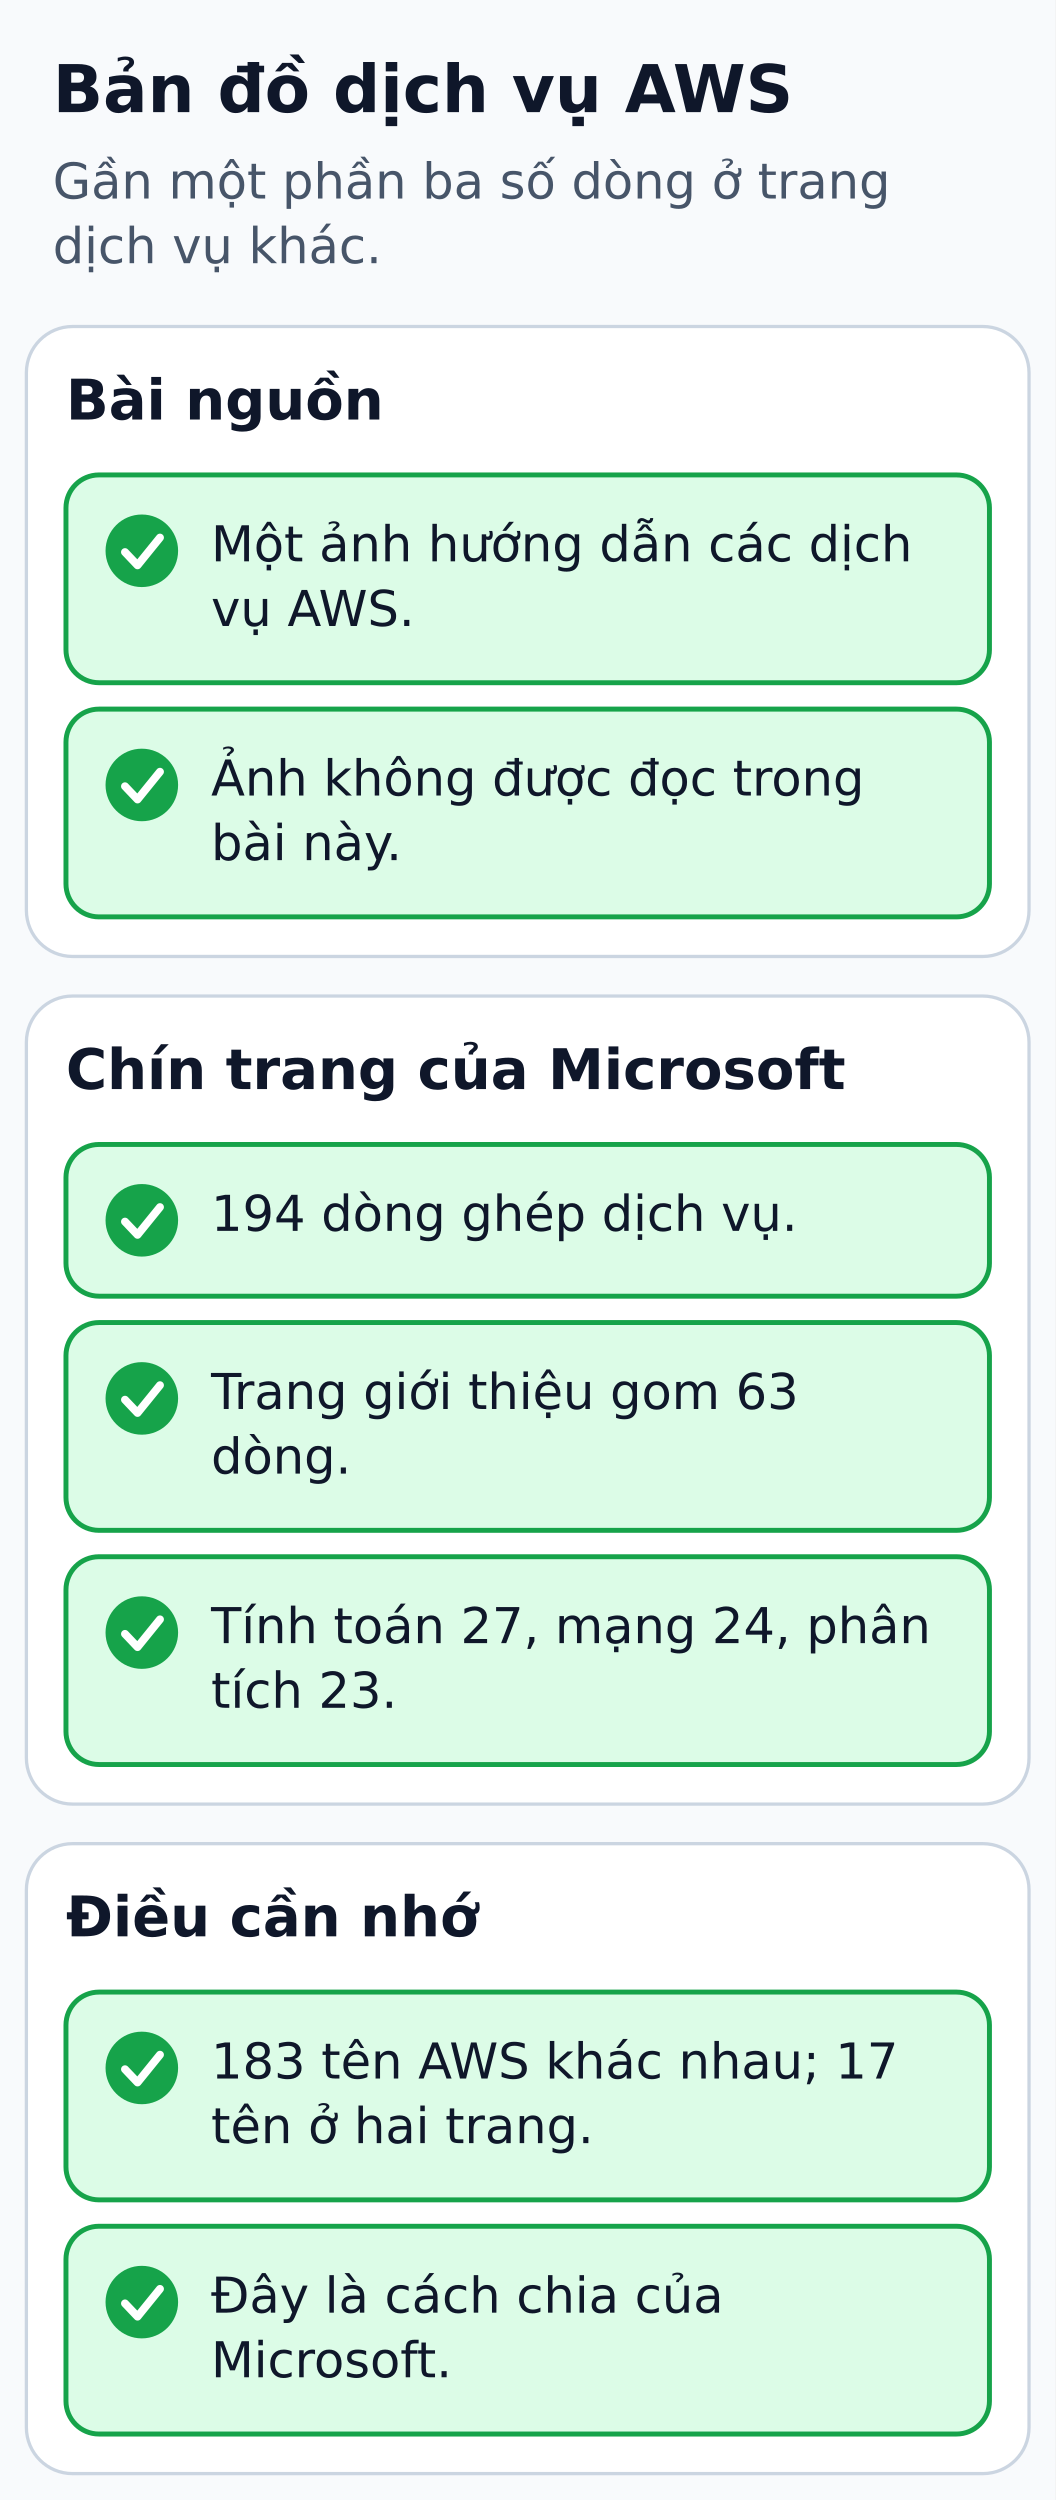
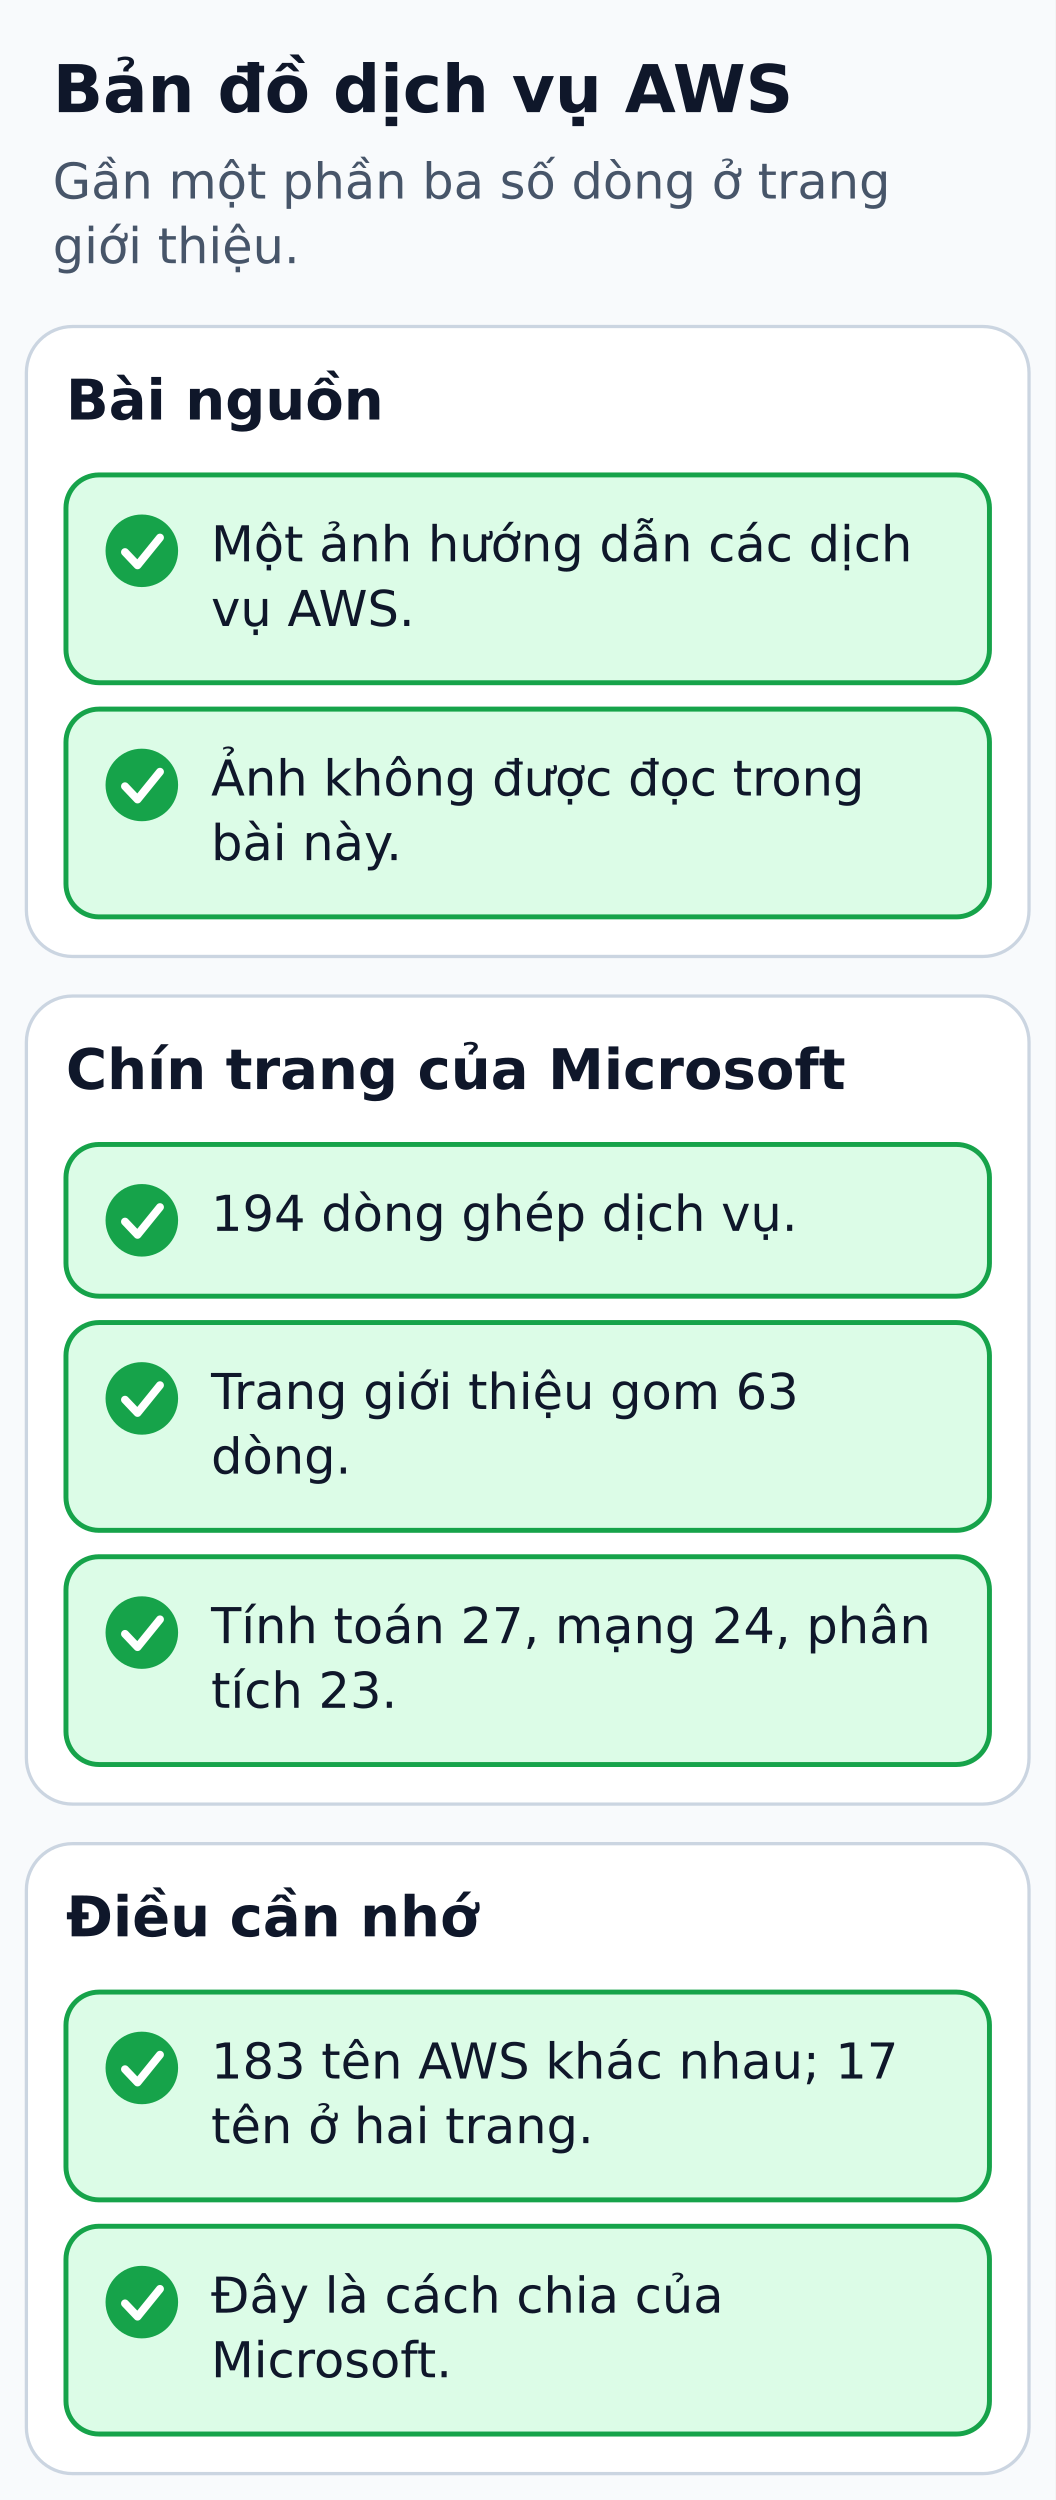
<svg xmlns="http://www.w3.org/2000/svg" width="320" height="758" viewBox="0 0 320 758" role="img" aria-labelledby="title desc">
  <defs>
    <marker id="arrow" markerWidth="8" markerHeight="8" refX="6" refY="3" orient="auto">
      <path d="M0,0 L6,3 L0,6" fill="none" stroke="#334155" stroke-width="1.5" />
    </marker>
  </defs>
  <rect width="320" height="758" fill="#f8fafc" />
  <g font-family="DejaVu Sans, Arial, sans-serif" fill="#0f172a">
    <text x="16" y="34" font-size="20" fill="#0f172a" font-weight="bold" text-anchor="start">Bản đồ dịch vụ AWS</text>
    <text x="16" y="60.2" font-size="15" fill="#475569" font-weight="normal" text-anchor="start">Gần một phần ba số dòng ở trang</text>
-     <text x="16" y="79.8" font-size="15" fill="#475569" font-weight="normal" text-anchor="start">dịch vụ khác.</text>
+     <text x="16" y="79.8" font-size="15" fill="#475569" font-weight="normal" text-anchor="start">giới thiệu.</text>
    <rect x="8" y="99" width="304" height="191" rx="14" fill="#ffffff" stroke="#cbd5e1" stroke-width="1" />
    <text x="20" y="127.2" font-size="17" fill="#0f172a" font-weight="bold" text-anchor="start">Bài nguồn</text>
    <rect x="20" y="144" width="280" height="63" rx="10" fill="#dcfce7" stroke="#16a34a" stroke-width="1.5" />
    <circle cx="43" cy="167" r="11" fill="#16a34a" />
    <polyline points="37.9,167.4 41.7,171.4 48.5,163" fill="none" stroke="#ffffff" stroke-width="2.4" stroke-linecap="round" stroke-linejoin="round" />
    <text x="64" y="170.2" font-size="15" fill="#0f172a" font-weight="normal" text-anchor="start">Một ảnh hướng dẫn các dịch</text>
    <text x="64" y="189.8" font-size="15" fill="#0f172a" font-weight="normal" text-anchor="start">vụ AWS.</text>
    <rect x="20" y="215" width="280" height="63" rx="10" fill="#dcfce7" stroke="#16a34a" stroke-width="1.5" />
    <circle cx="43" cy="238" r="11" fill="#16a34a" />
    <polyline points="37.9,238.4 41.7,242.4 48.5,234" fill="none" stroke="#ffffff" stroke-width="2.4" stroke-linecap="round" stroke-linejoin="round" />
    <text x="64" y="241.2" font-size="15" fill="#0f172a" font-weight="normal" text-anchor="start">Ảnh không được đọc trong</text>
    <text x="64" y="260.8" font-size="15" fill="#0f172a" font-weight="normal" text-anchor="start">bài này.</text>
    <rect x="8" y="302" width="304" height="245" rx="14" fill="#ffffff" stroke="#cbd5e1" stroke-width="1" />
    <text x="20" y="330.2" font-size="17" fill="#0f172a" font-weight="bold" text-anchor="start">Chín trang của Microsoft</text>
    <rect x="20" y="347" width="280" height="46" rx="10" fill="#dcfce7" stroke="#16a34a" stroke-width="1.5" />
    <circle cx="43" cy="370" r="11" fill="#16a34a" />
    <polyline points="37.9,370.4 41.7,374.4 48.5,366" fill="none" stroke="#ffffff" stroke-width="2.4" stroke-linecap="round" stroke-linejoin="round" />
    <text x="64" y="373.2" font-size="15" fill="#0f172a" font-weight="normal" text-anchor="start">194 dòng ghép dịch vụ.</text>
    <rect x="20" y="401" width="280" height="63" rx="10" fill="#dcfce7" stroke="#16a34a" stroke-width="1.5" />
    <circle cx="43" cy="424" r="11" fill="#16a34a" />
    <polyline points="37.9,424.4 41.7,428.4 48.5,420" fill="none" stroke="#ffffff" stroke-width="2.4" stroke-linecap="round" stroke-linejoin="round" />
    <text x="64" y="427.2" font-size="15" fill="#0f172a" font-weight="normal" text-anchor="start">Trang giới thiệu gom 63</text>
    <text x="64" y="446.8" font-size="15" fill="#0f172a" font-weight="normal" text-anchor="start">dòng.</text>
    <rect x="20" y="472" width="280" height="63" rx="10" fill="#dcfce7" stroke="#16a34a" stroke-width="1.5" />
    <circle cx="43" cy="495" r="11" fill="#16a34a" />
    <polyline points="37.9,495.4 41.7,499.4 48.5,491" fill="none" stroke="#ffffff" stroke-width="2.4" stroke-linecap="round" stroke-linejoin="round" />
    <text x="64" y="498.2" font-size="15" fill="#0f172a" font-weight="normal" text-anchor="start">Tính toán 27, mạng 24, phân</text>
    <text x="64" y="517.8" font-size="15" fill="#0f172a" font-weight="normal" text-anchor="start">tích 23.</text>
    <rect x="8" y="559" width="304" height="191" rx="14" fill="#ffffff" stroke="#cbd5e1" stroke-width="1" />
    <text x="20" y="587.1" font-size="17" fill="#0f172a" font-weight="bold" text-anchor="start">Điều cần nhớ</text>
    <rect x="20" y="604" width="280" height="63" rx="10" fill="#dcfce7" stroke="#16a34a" stroke-width="1.5" />
    <circle cx="43" cy="627" r="11" fill="#16a34a" />
    <polyline points="37.9,627.4 41.7,631.4 48.5,623" fill="none" stroke="#ffffff" stroke-width="2.4" stroke-linecap="round" stroke-linejoin="round" />
    <text x="64" y="630.2" font-size="15" fill="#0f172a" font-weight="normal" text-anchor="start">183 tên AWS khác nhau; 17</text>
    <text x="64" y="649.8" font-size="15" fill="#0f172a" font-weight="normal" text-anchor="start">tên ở hai trang.</text>
    <rect x="20" y="675" width="280" height="63" rx="10" fill="#dcfce7" stroke="#16a34a" stroke-width="1.5" />
    <circle cx="43" cy="698" r="11" fill="#16a34a" />
    <polyline points="37.9,698.4 41.7,702.4 48.5,694" fill="none" stroke="#ffffff" stroke-width="2.4" stroke-linecap="round" stroke-linejoin="round" />
    <text x="64" y="701.2" font-size="15" fill="#0f172a" font-weight="normal" text-anchor="start">Đây là cách chia của</text>
    <text x="64" y="720.8" font-size="15" fill="#0f172a" font-weight="normal" text-anchor="start">Microsoft.</text>
  </g>
</svg>
